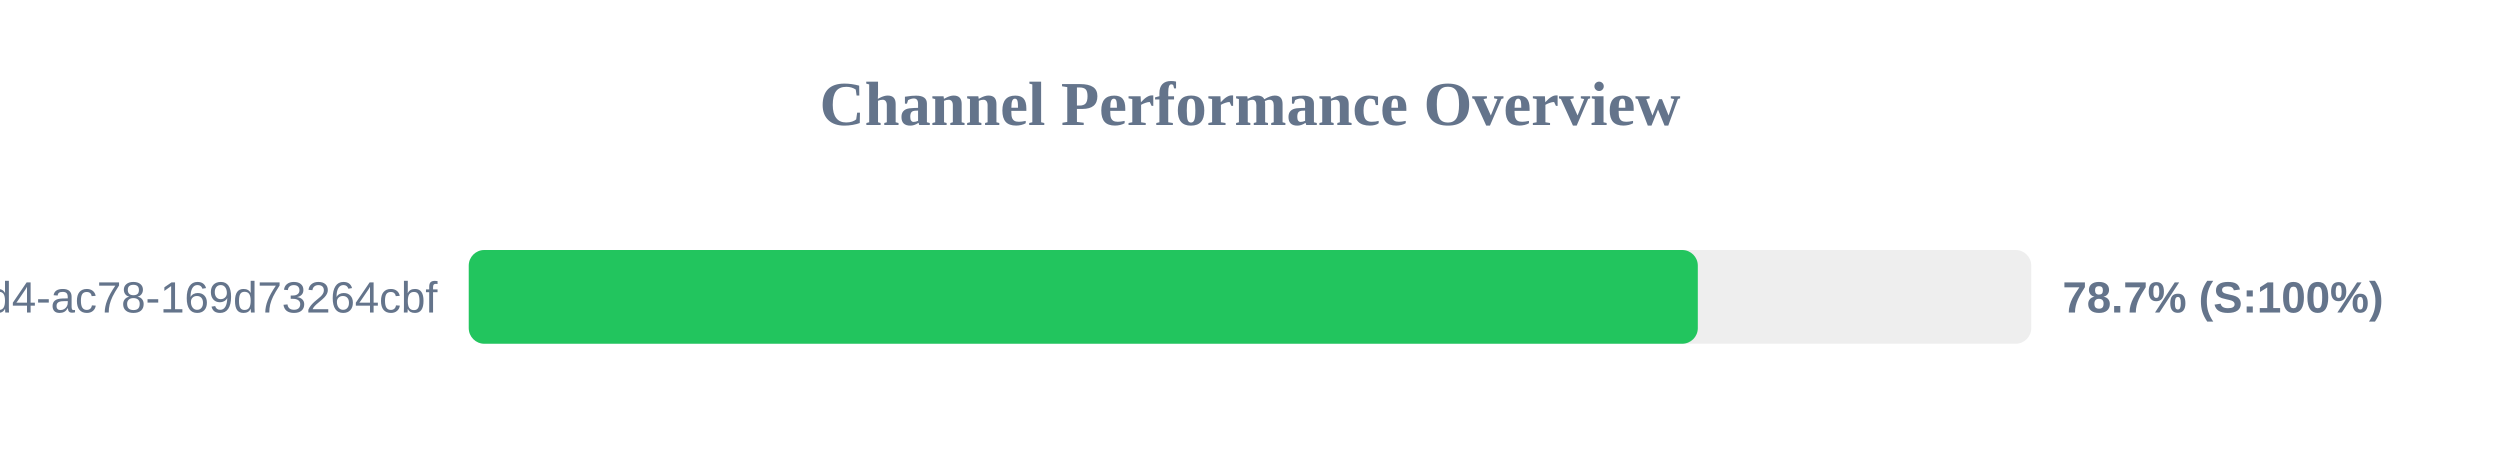
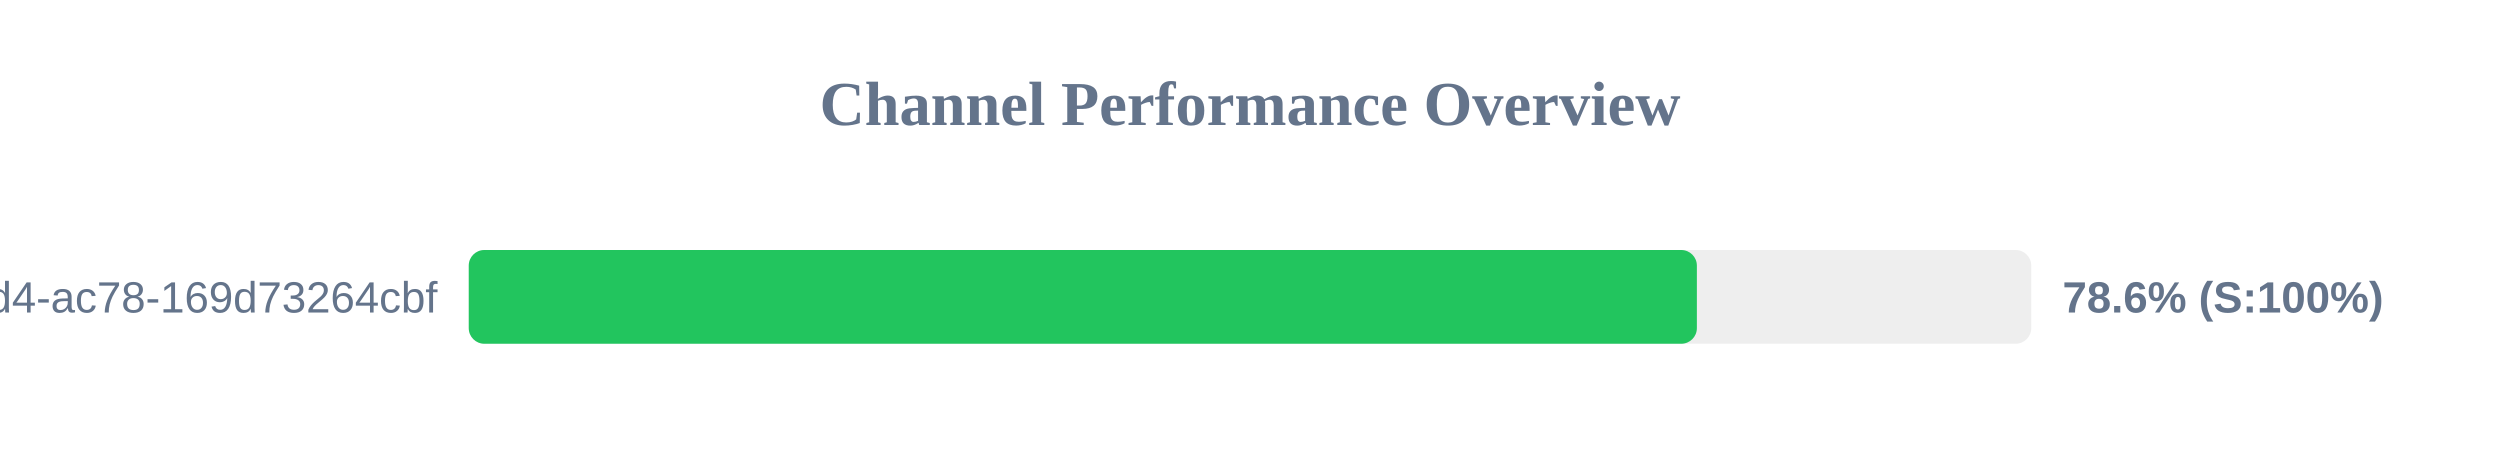
<svg xmlns="http://www.w3.org/2000/svg" width="800" height="150" version="1.1">
  <style>
        .row { font: 14px Arial; fill: #64748b; }
        .score { font: bold 14px Arial; fill: #64748b; }
    </style>
  <text x="400" y="40" text-anchor="middle" font-size="20px" font-weight="bold" fill="#64748b">Channel Performance Overview</text>
  <rect x="150" y="80" width="500" height="30" fill="#eee" rx="5" />
-   <rect x="150" y="80" width="393.3" height="30" fill="#22c55e" rx="5" />
+   <rect x="150" y="80" width="393.0" height="30" fill="#22c55e" rx="5" />
  <text x="140" y="100" text-anchor="end" class="row">?uuid=48c2c901-72e6-46d4-ac78-169d73264cbf</text>
-   <text x="660" y="100" text-anchor="start" class="score">78.7% (S:100%)</text>
+   <text x="660" y="100" text-anchor="start" class="score">78.6% (S:100%)</text>
</svg>
